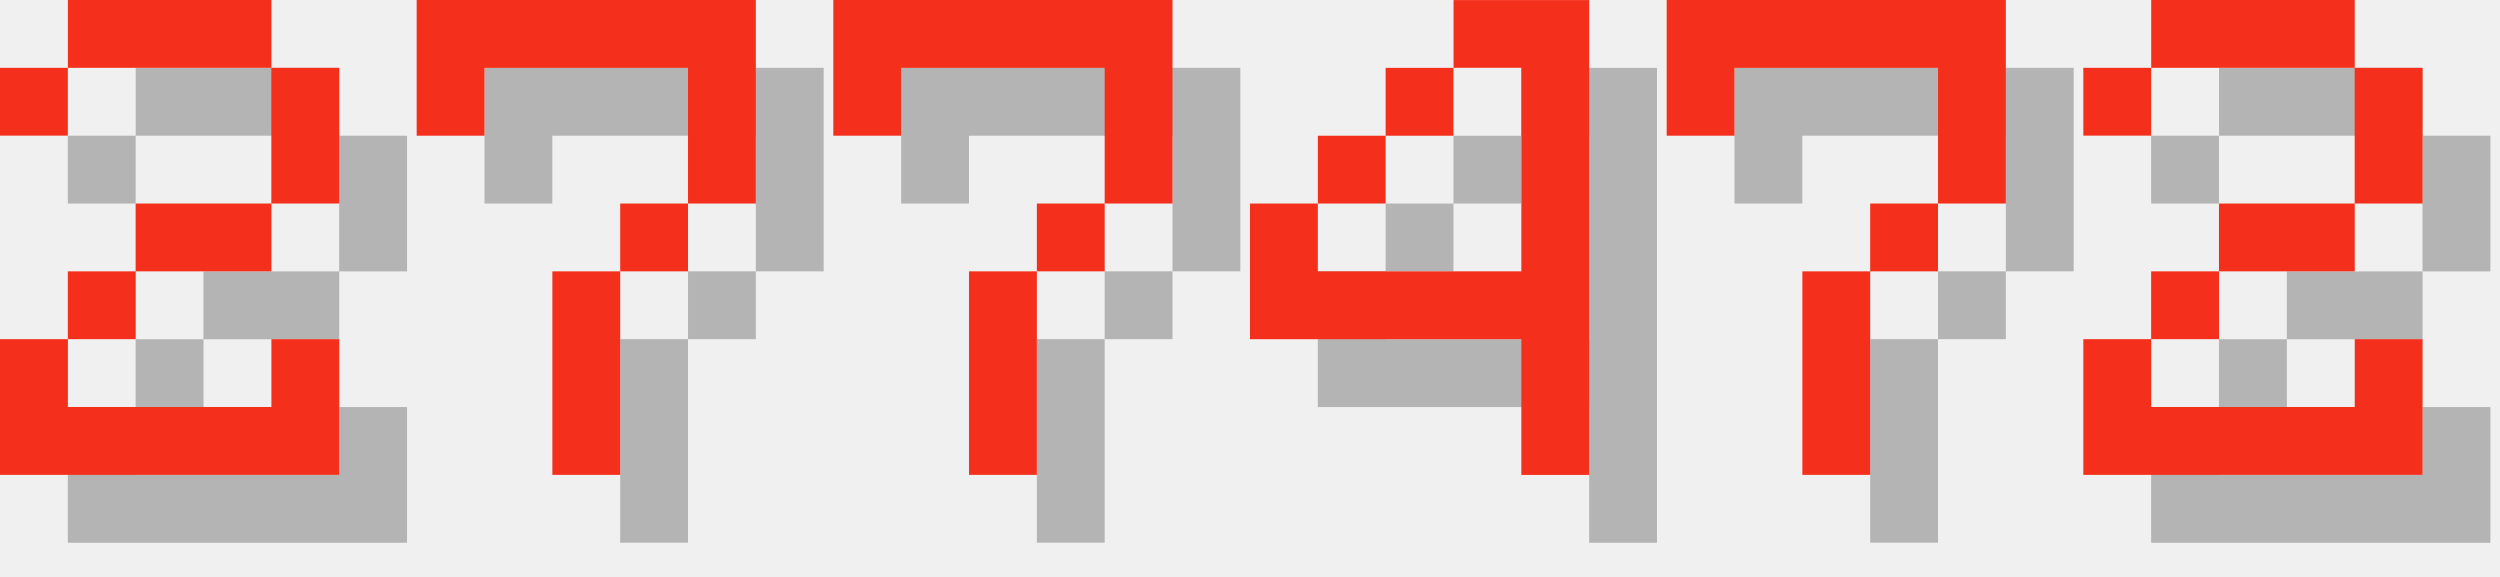
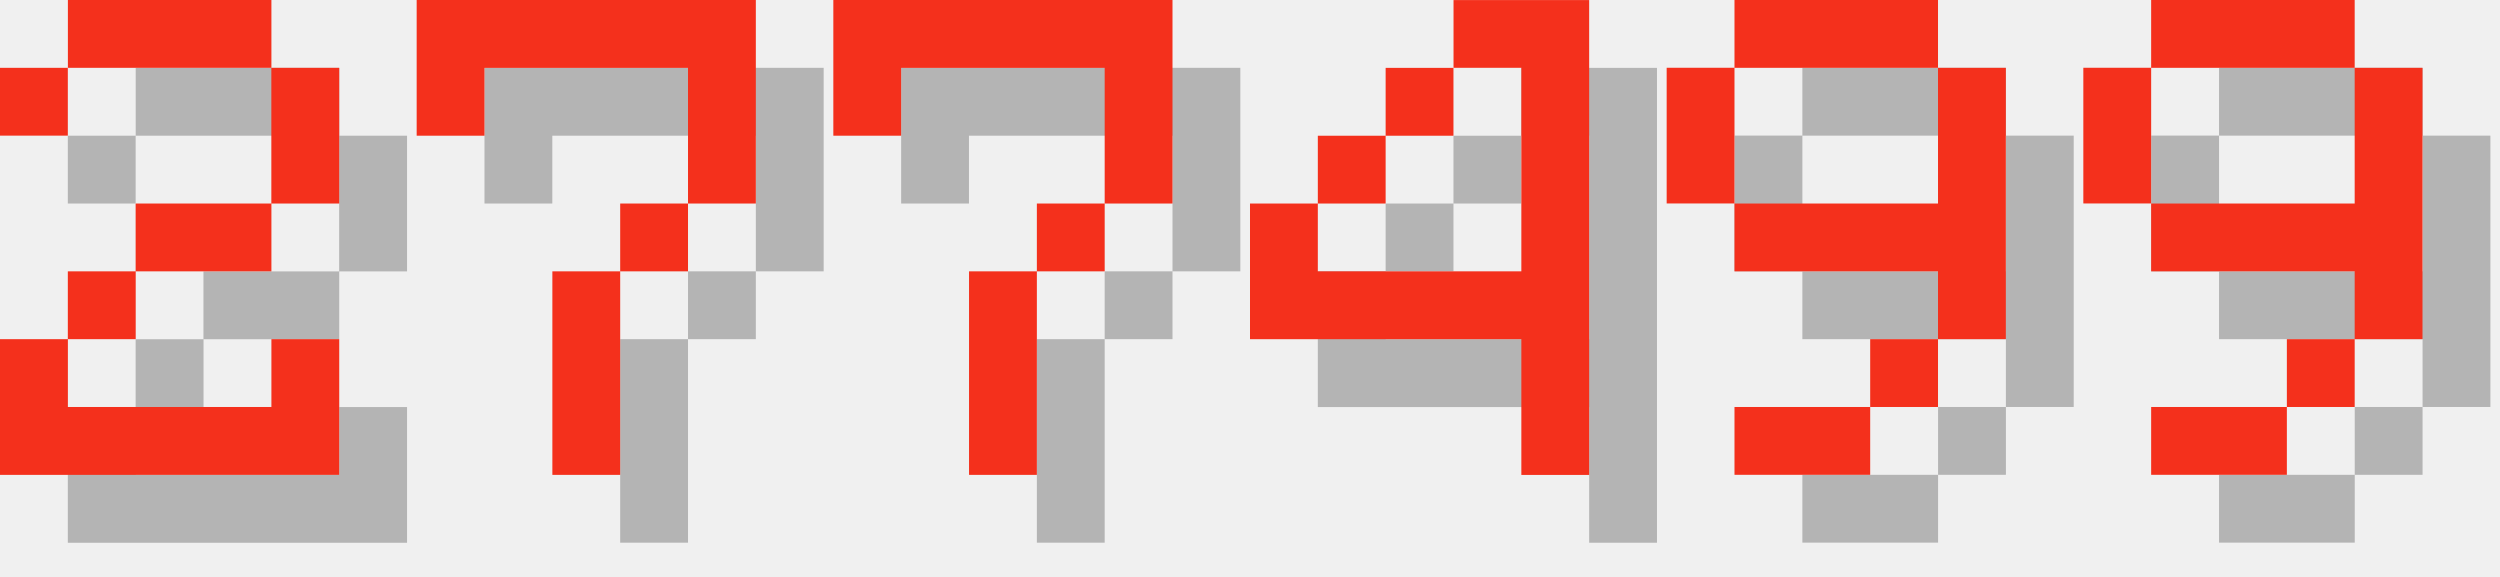
<svg xmlns="http://www.w3.org/2000/svg" version="1.1" width="156.0" height="36">
  <style>
        .text-foreground {
            fill: #F4301C;
        }
        .text-shadow {
            fill: #000000;
            fill-opacity: 0.25;
        }
    </style>
  <g class="digit" id="digit_2" transform="translate(0.0, 0), scale(4)">
    <path id="digit_2_shadow" class="text-shadow" d="m1.058 2.117v1.058h1.058v-1.058h3.175v2.117h-2.117v1.058h-1.058v1.058h-1.058v2.117h5.292v-2.117h-1.058v1.058h-3.175v-1.058h1.058v-1.058h2.117v-1.058h1.058v-2.117h-1.058v-1.058h-3.175v1.058h-1.058z" fill-opacity=".5" style="paint-order:stroke fill markers" />
    <path id="digit_2_fg" class="text-foreground" d="m0 1.058v1.058h1.058v-1.058h3.175v2.117h-2.117v1.058h-1.058v1.058h-1.058v2.117h5.292v-2.117h-1.058v1.058h-3.175v-1.058h1.058v-1.058h2.117v-1.058h1.058v-2.117h-1.058v-1.058h-3.175v1.058h-1.058z" fill="#fff" style="paint-order:stroke fill markers" />
  </g>
  <g class="digit" id="digit_7" transform="translate(26.0, 0), scale(4)">
    <path id="digit_7_shadow" class="text-shadow" d="m1.058 1.058 2e-6 2.117h1.058v-1.058h3.175v1.058l2e-7 1.058h-1.058v1.058h-1.058l4e-7 3.175 1.058 1e-7v-3.175h1.058v-1.058h1.058l5e-7 -1.058v-2.117z" fill-opacity=".5" style="paint-order:stroke fill markers" />
    <path id="digit_7_fg" class="text-foreground" d="m0 0 2e-6 2.117h1.058v-1.058h3.175v1.058l2e-7 1.058h-1.058v1.058h-1.058l4e-7 3.175 1.058 1e-7v-3.175h1.058v-1.058h1.058l5e-7 -1.058v-2.117z" fill="#fff" style="paint-order:stroke fill markers" />
  </g>
  <g class="digit" id="digit_7" transform="translate(52.0, 0), scale(4)">
    <path id="digit_7_shadow" class="text-shadow" d="m1.058 1.058 2e-6 2.117h1.058v-1.058h3.175v1.058l2e-7 1.058h-1.058v1.058h-1.058l4e-7 3.175 1.058 1e-7v-3.175h1.058v-1.058h1.058l5e-7 -1.058v-2.117z" fill-opacity=".5" style="paint-order:stroke fill markers" />
    <path id="digit_7_fg" class="text-foreground" d="m0 0 2e-6 2.117h1.058v-1.058h3.175v1.058l2e-7 1.058h-1.058v1.058h-1.058l4e-7 3.175 1.058 1e-7v-3.175h1.058v-1.058h1.058l5e-7 -1.058v-2.117z" fill="#fff" style="paint-order:stroke fill markers" />
  </g>
  <g class="digit" id="digit_4" transform="translate(78.0, 0), scale(4)">
    <path id="digit_4_shadow" class="text-shadow" d="m4.233 1.058v1.058h1.058v3.175h-3.175v-1.058h-1.058v2.117h4.233v2.117h1.058v-7.408h-2.117zm-2.117 3.175h1.058v-1.058h-1.058v1.058zm1.058-1.058h1.058v-1.058h-1.058v1.058z" fill-opacity=".5" style="paint-order:stroke fill markers" />
    <path id="digit_4_fg" class="text-foreground" d="m3.175 0v1.058h1.058v3.175h-3.175v-1.058h-1.058v2.117h4.233v2.117h1.058v-7.408h-2.117zm-2.117 3.175h1.058v-1.058h-1.058v1.058zm1.058-1.058h1.058v-1.058h-1.058v1.058z" fill="#fff" style="paint-order:stroke fill markers" />
  </g>
-   <g class="digit" id="digit_7" transform="translate(104.0, 0), scale(4)">
-     <path id="digit_7_shadow" class="text-shadow" d="m1.058 1.058 2e-6 2.117h1.058v-1.058h3.175v1.058l2e-7 1.058h-1.058v1.058h-1.058l4e-7 3.175 1.058 1e-7v-3.175h1.058v-1.058h1.058l5e-7 -1.058v-2.117z" fill-opacity=".5" style="paint-order:stroke fill markers" />
-     <path id="digit_7_fg" class="text-foreground" d="m0 0 2e-6 2.117h1.058v-1.058h3.175v1.058l2e-7 1.058h-1.058v1.058h-1.058l4e-7 3.175 1.058 1e-7v-3.175h1.058v-1.058h1.058l5e-7 -1.058v-2.117z" fill="#fff" style="paint-order:stroke fill markers" />
+   <g class="digit" id="digit_9" transform="translate(104.0, 0), scale(4)">
+     <path id="digit_9_shadow" class="text-shadow" d="m2.117 1.058v1.058h3.175v-1.058h-3.175zm3.175 1.058v2.117h-3.175v1.058h3.175v1.058h1.058v-4.233h-1.058zm0 4.233h-1.058v1.058h1.058v-1.058zm-1.058 1.058h-2.117v1.058h2.117v-1.058zm-2.117-3.175v-2.117h-1.058v2.117h1.058z" fill-opacity=".5" style="paint-order:stroke fill markers" />
+     <path id="digit_9_fg" class="text-foreground" d="m1.058 0v1.058h3.175v-1.058h-3.175zm3.175 1.058v2.117h-3.175v1.058h3.175v1.058h1.058v-4.233h-1.058zm0 4.233h-1.058v1.058h1.058v-1.058zm-1.058 1.058h-2.117v1.058h2.117v-1.058zm-2.117-3.175v-2.117h-1.058v2.117h1.058z" fill="#fff" style="paint-order:stroke fill markers" />
  </g>
-   <g class="digit" id="digit_2" transform="translate(130.0, 0), scale(4)">
-     <path id="digit_2_shadow" class="text-shadow" d="m1.058 2.117v1.058h1.058v-1.058h3.175v2.117h-2.117v1.058h-1.058v1.058h-1.058v2.117h5.292v-2.117h-1.058v1.058h-3.175v-1.058h1.058v-1.058h2.117v-1.058h1.058v-2.117h-1.058v-1.058h-3.175v1.058h-1.058z" fill-opacity=".5" style="paint-order:stroke fill markers" />
-     <path id="digit_2_fg" class="text-foreground" d="m0 1.058v1.058h1.058v-1.058h3.175v2.117h-2.117v1.058h-1.058v1.058h-1.058v2.117h5.292v-2.117h-1.058v1.058h-3.175v-1.058h1.058v-1.058h2.117v-1.058h1.058v-2.117h-1.058v-1.058h-3.175v1.058h-1.058z" fill="#fff" style="paint-order:stroke fill markers" />
+   <g class="digit" id="digit_9" transform="translate(130.0, 0), scale(4)">
+     <path id="digit_9_shadow" class="text-shadow" d="m2.117 1.058v1.058h3.175v-1.058h-3.175zm3.175 1.058v2.117h-3.175v1.058h3.175v1.058h1.058v-4.233h-1.058zm0 4.233h-1.058v1.058h1.058v-1.058zm-1.058 1.058h-2.117v1.058h2.117v-1.058zm-2.117-3.175v-2.117h-1.058v2.117h1.058z" fill-opacity=".5" style="paint-order:stroke fill markers" />
+     <path id="digit_9_fg" class="text-foreground" d="m1.058 0v1.058h3.175v-1.058h-3.175zm3.175 1.058v2.117h-3.175v1.058h3.175v1.058h1.058v-4.233h-1.058zm0 4.233h-1.058v1.058h1.058v-1.058zm-1.058 1.058h-2.117v1.058h2.117v-1.058zm-2.117-3.175v-2.117h-1.058v2.117h1.058z" fill="#fff" style="paint-order:stroke fill markers" />
  </g>
</svg>
